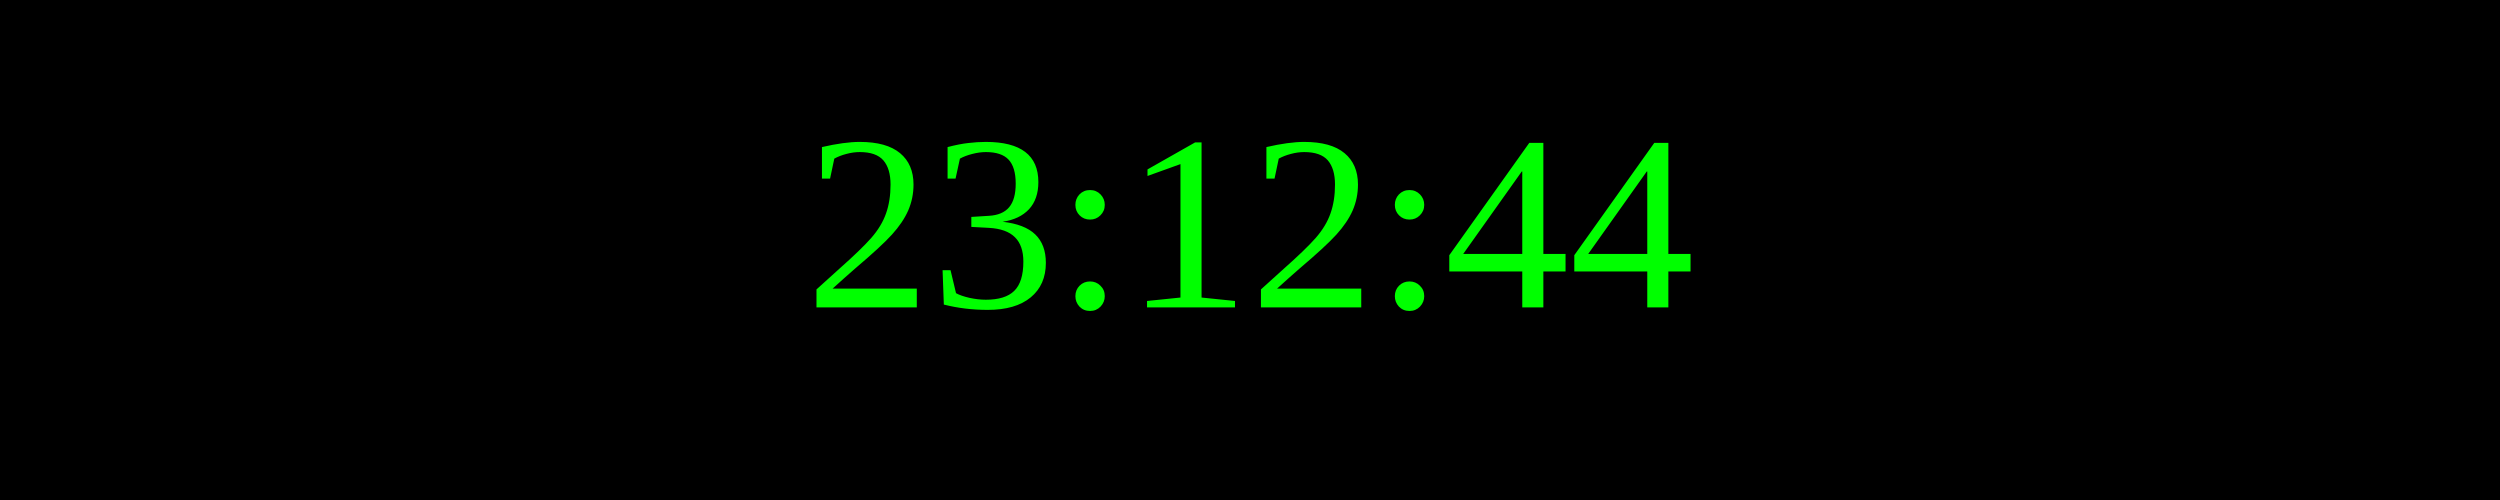
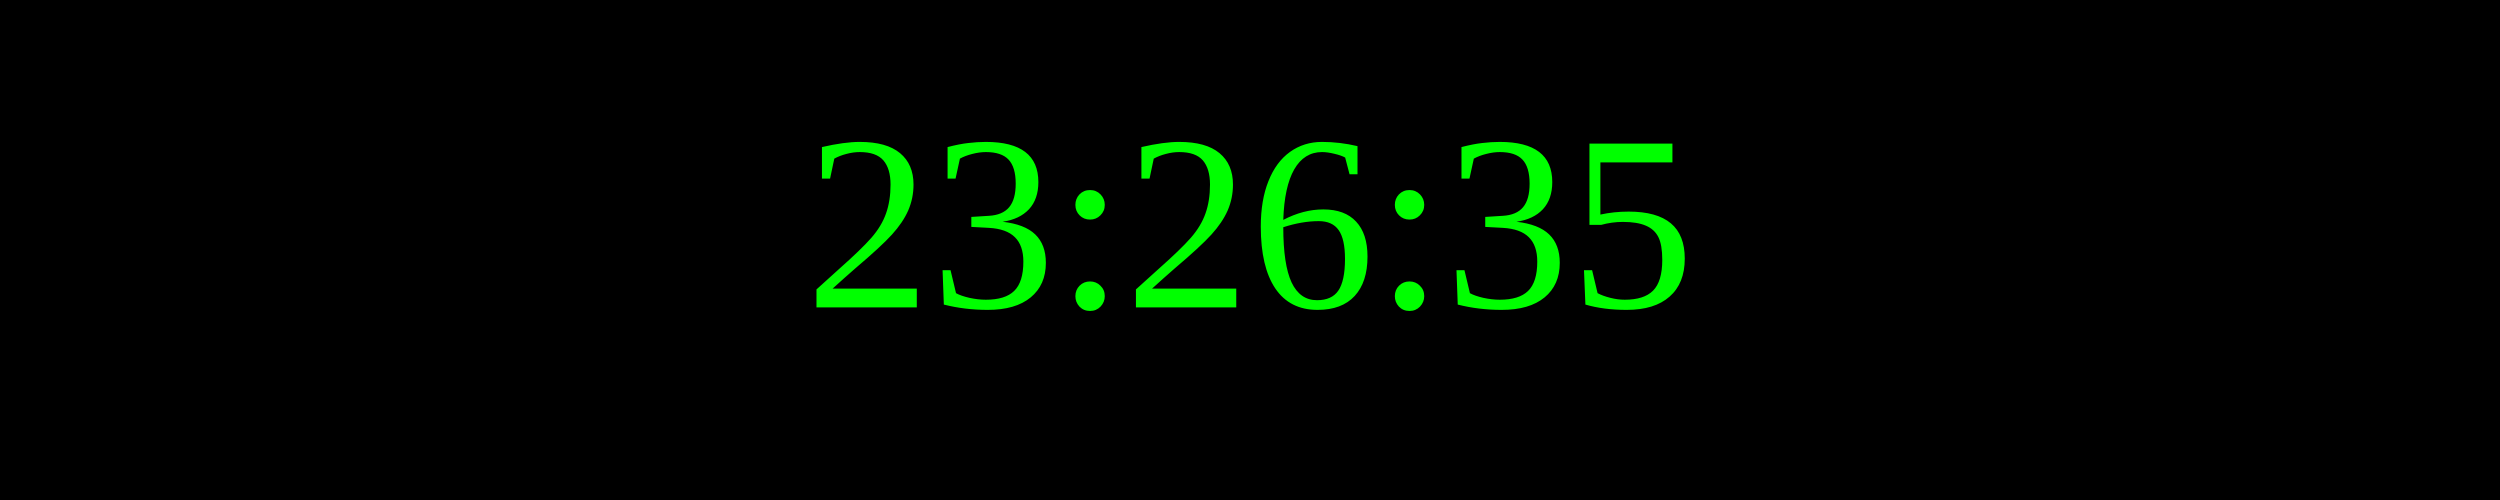
<svg xmlns="http://www.w3.org/2000/svg" width="250" height="50">
  <rect width="100%" height="100%" fill="black" />
  <text x="50%" y="50%" font-size="25" fill="lime" text-anchor="middle" dominant-baseline="middle">
- 23:12:44
+ 23:26:35
</text>
</svg>
